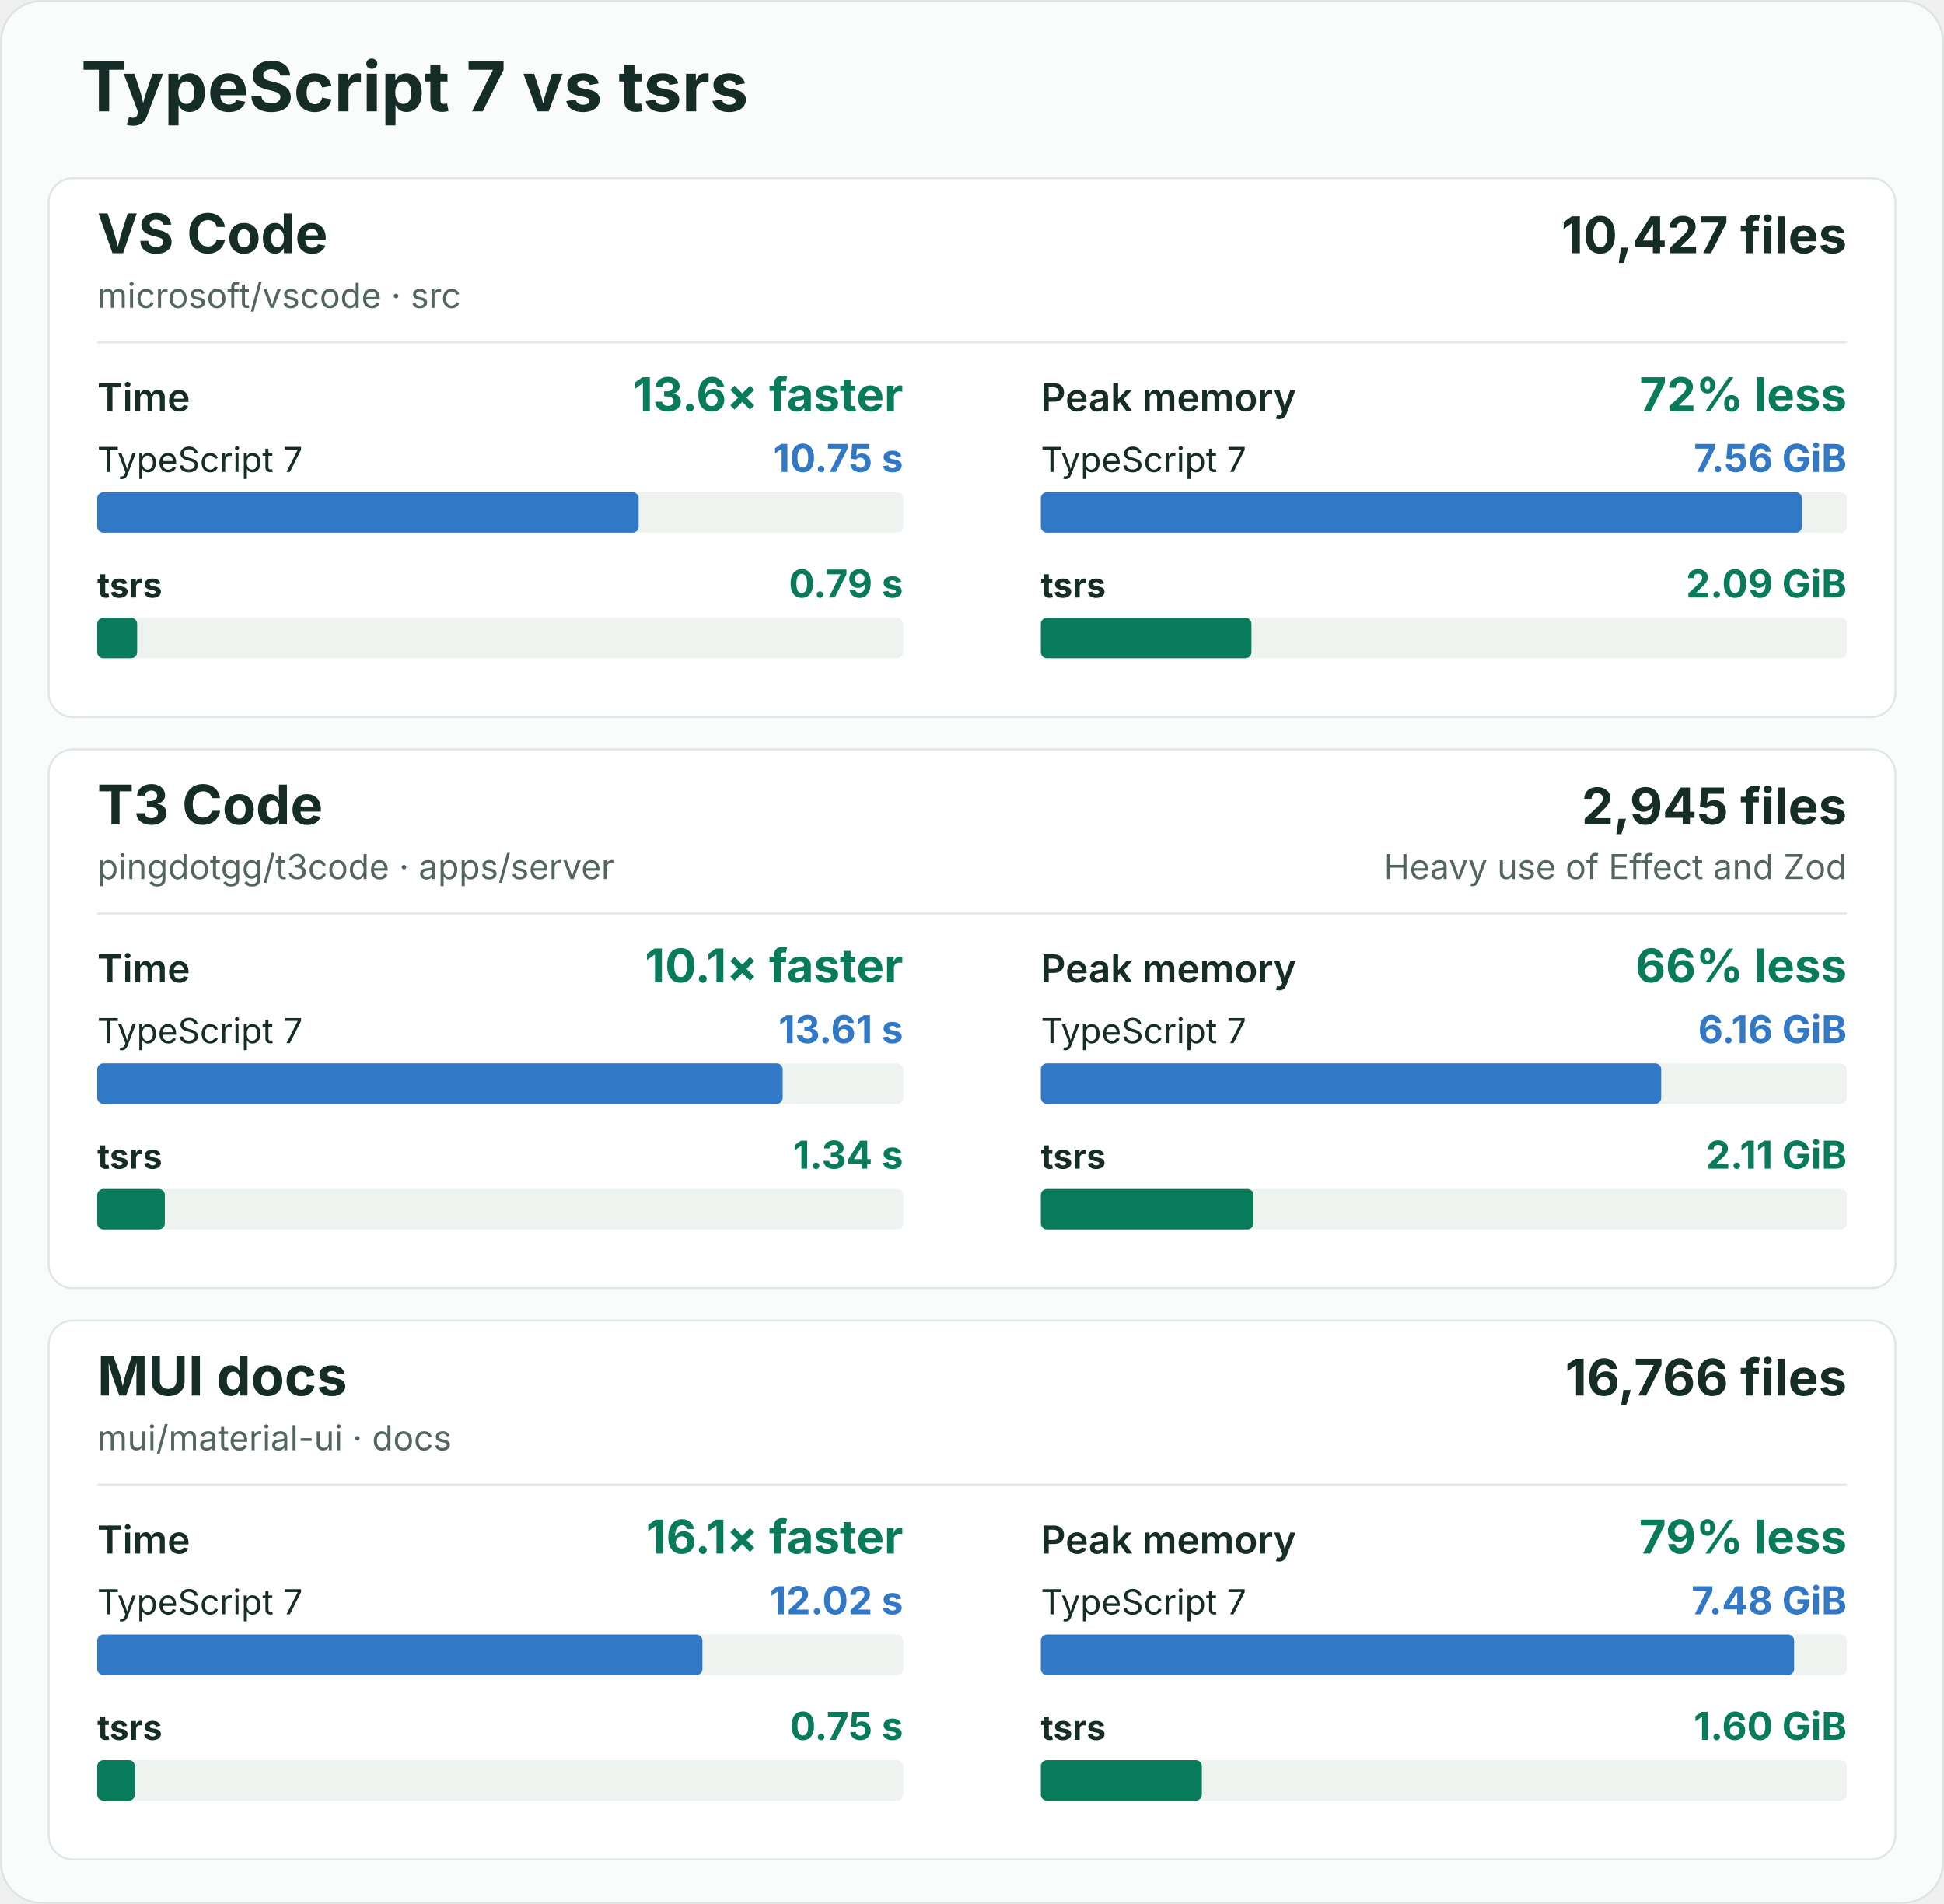
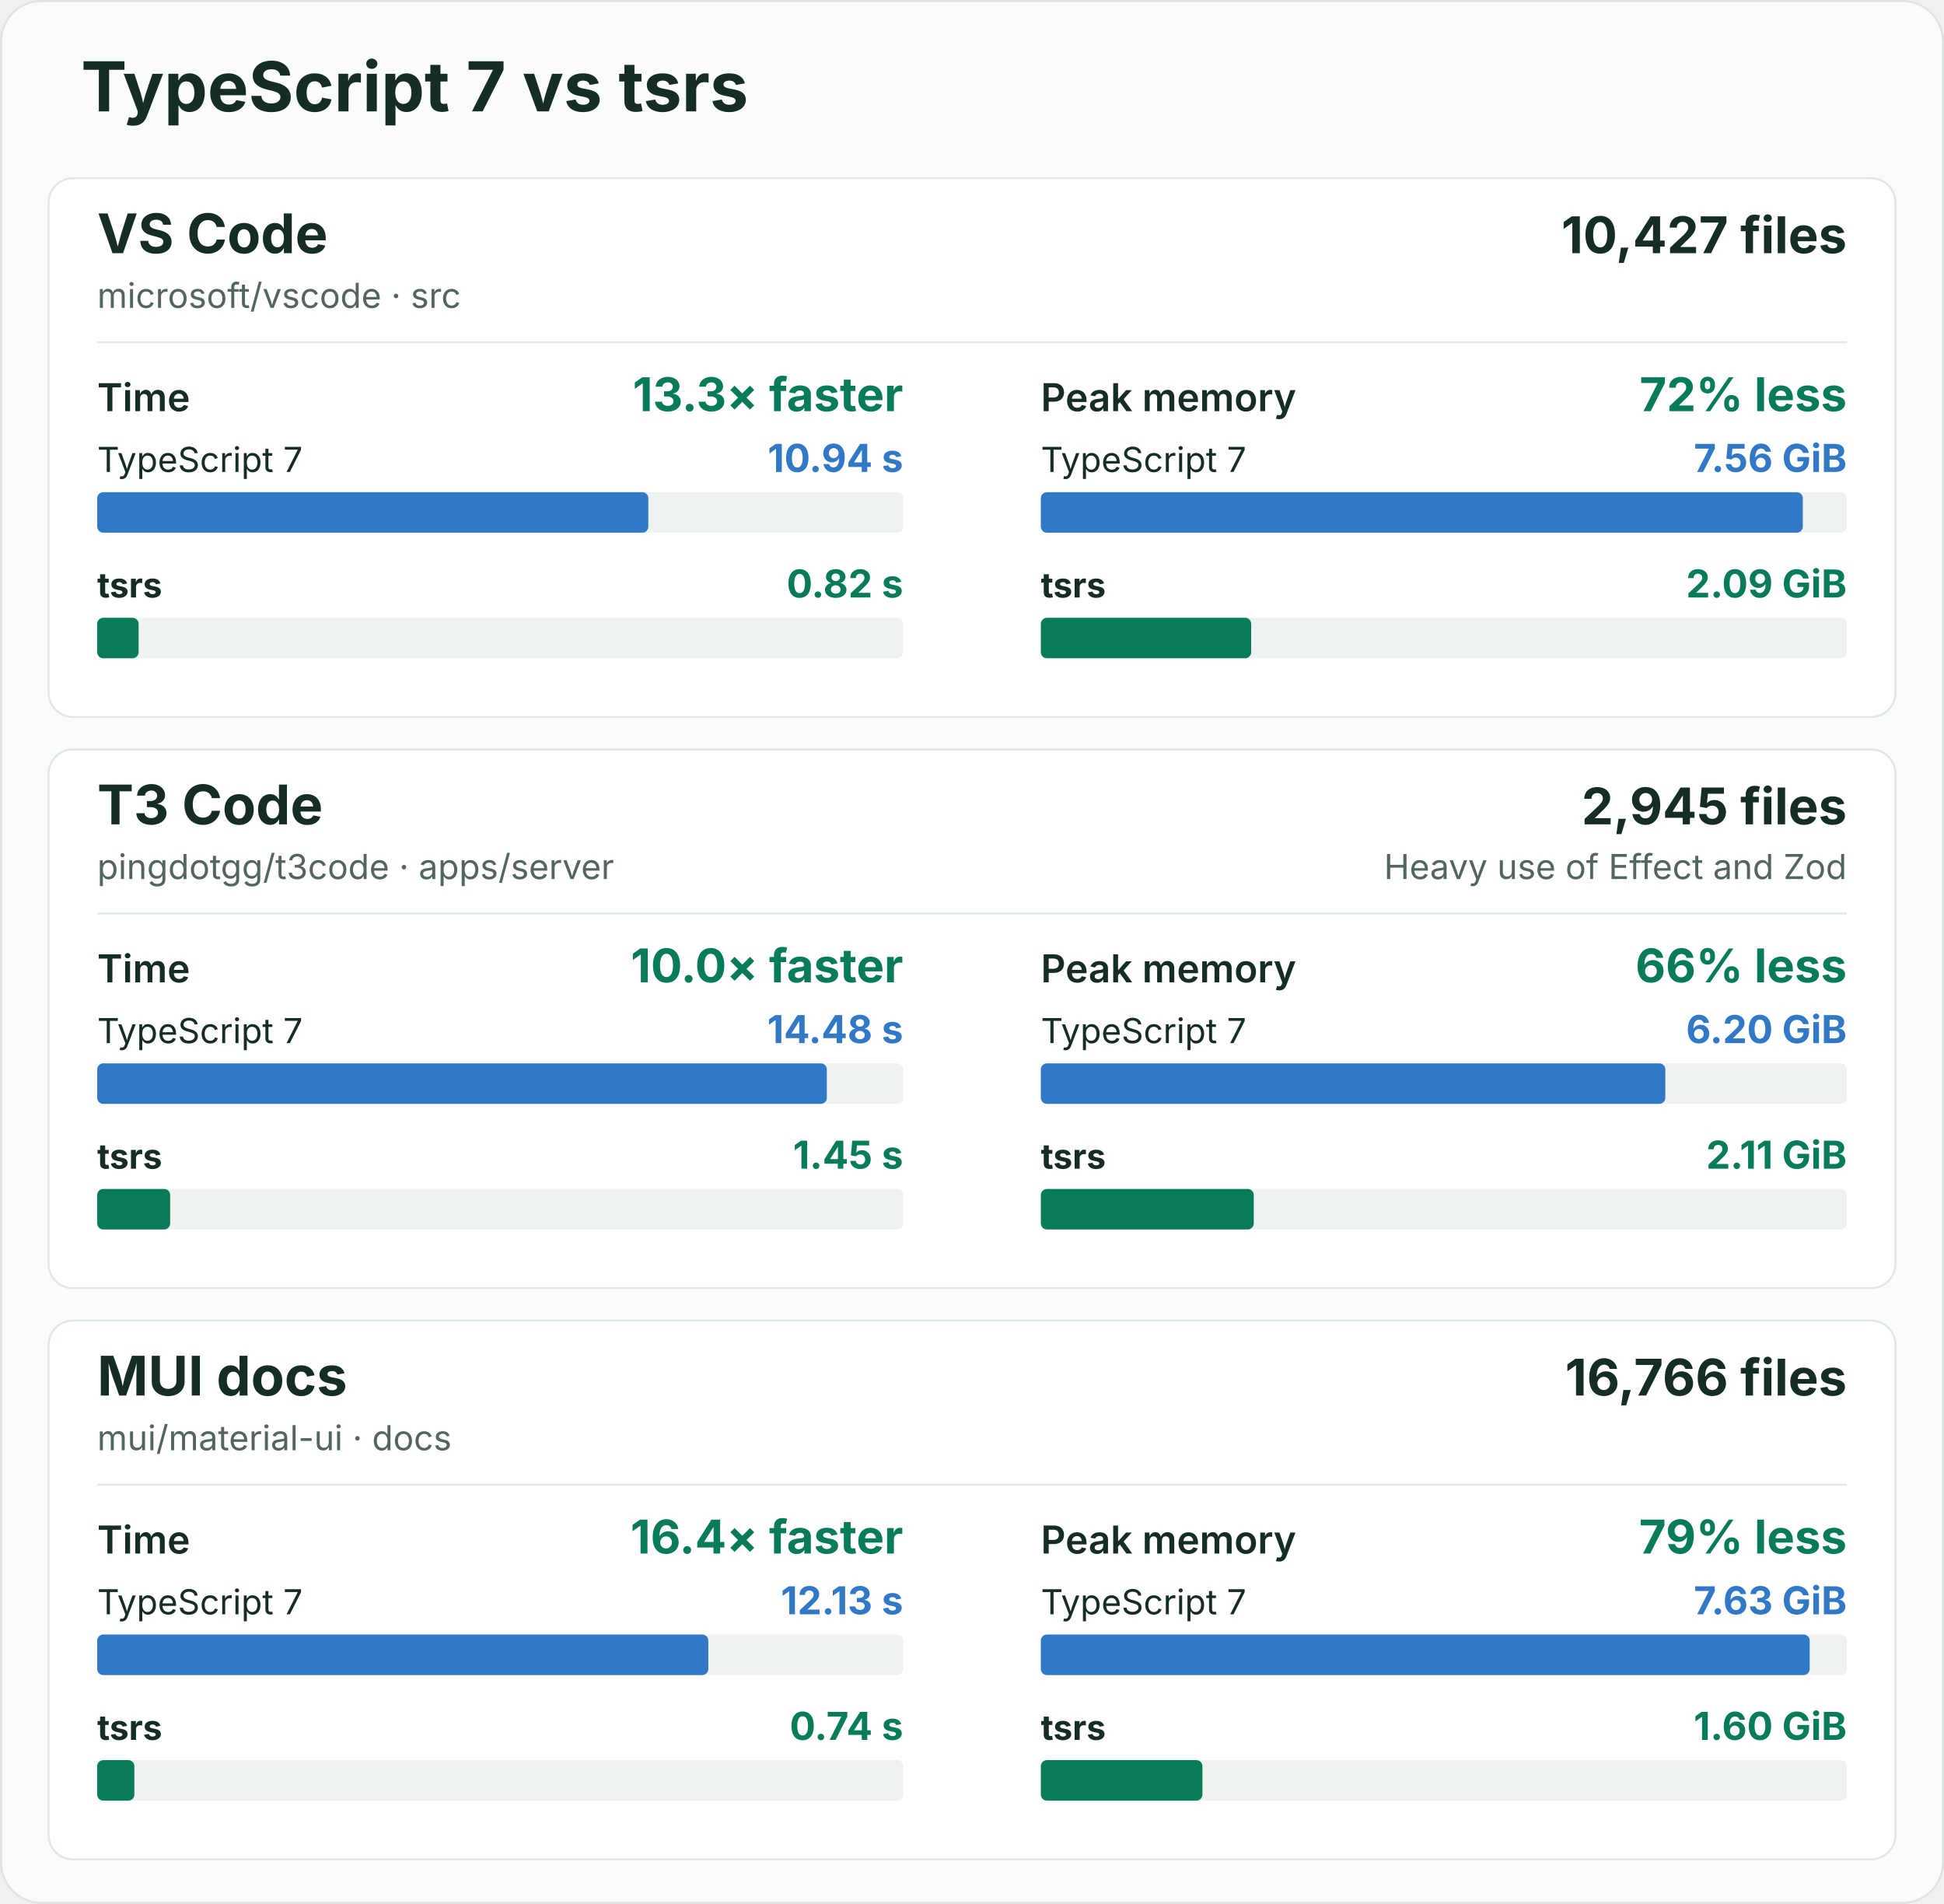
<svg xmlns="http://www.w3.org/2000/svg" width="960" height="940" viewBox="0 0 960 940" role="img" aria-labelledby="title description">
  <rect x="0.5" y="0.5" width="959" height="939" rx="20" fill="#fafcfb" stroke="#dce5e1" />
  <g font-family="-apple-system, BlinkMacSystemFont, 'Segoe UI', sans-serif" fill="#162d27">
    <text x="40" y="55" font-size="34" font-weight="700">TypeScript 7 vs tsrs</text>
    <g id="vscode">
      <rect x="24" y="88" width="912" height="266" rx="12" fill="#ffffff" stroke="#e0e8e3" />
      <text x="48" y="125" font-size="27" font-weight="700">VS Code</text>
      <text x="48" y="152" font-size="17" fill="#52655e">microsoft/vscode · src</text>
      <text x="912" y="125" font-size="25" font-weight="700" text-anchor="end">10,427 files</text>
      <line x1="48" y1="169" x2="912" y2="169" stroke="#e3eae6" />
      <g data-metric="wall_s">
        <text x="48" y="203" font-size="19" font-weight="600">Time</text>
-         <text x="446" y="203" font-size="23" font-weight="700" fill="#087b5b" text-anchor="end">13.6× faster</text>
+         <text x="446" y="203" font-size="23" font-weight="700" fill="#087b5b" text-anchor="end">13.3× faster</text>
        <text x="48" y="233" font-size="17" font-weight="400">TypeScript 7</text>
-         <text x="446" y="233" font-size="19" font-weight="700" fill="#3178c6" text-anchor="end">10.75 s</text>
+         <text x="446" y="233" font-size="19" font-weight="700" fill="#3178c6" text-anchor="end">10.94 s</text>
        <rect x="48" y="243" width="398" height="20" rx="3" fill="#eef3f0" />
-         <rect data-compiler="tsgo" x="48" y="243" width="267.381" height="20" rx="3" fill="#3178c6" />
+         <rect data-compiler="tsgo" x="48" y="243" width="272.157" height="20" rx="3" fill="#3178c6" />
        <text x="48" y="295" font-size="17" font-weight="700">tsrs</text>
-         <text x="446" y="295" font-size="19" font-weight="700" fill="#087b5b" text-anchor="end">0.79 s</text>
+         <text x="446" y="295" font-size="19" font-weight="700" fill="#087b5b" text-anchor="end">0.82 s</text>
        <rect x="48" y="305" width="398" height="20" rx="3" fill="#eef3f0" />
-         <rect data-compiler="tsrs" x="48" y="305" width="19.713" height="20" rx="3" fill="#087b5b" />
+         <rect data-compiler="tsrs" x="48" y="305" width="20.447" height="20" rx="3" fill="#087b5b" />
      </g>
      <g data-metric="peak_rss_bytes">
        <text x="514" y="203" font-size="19" font-weight="600">Peak memory</text>
        <text x="912" y="203" font-size="23" font-weight="700" fill="#087b5b" text-anchor="end">72% less</text>
        <text x="514" y="233" font-size="17" font-weight="400">TypeScript 7</text>
        <text x="912" y="233" font-size="19" font-weight="700" fill="#3178c6" text-anchor="end">7.56 GiB</text>
        <rect x="514" y="243" width="398" height="20" rx="3" fill="#eef3f0" />
-         <rect data-compiler="tsgo" x="514" y="243" width="375.866" height="20" rx="3" fill="#3178c6" />
+         <rect data-compiler="tsgo" x="514" y="243" width="376.285" height="20" rx="3" fill="#3178c6" />
        <text x="514" y="295" font-size="17" font-weight="700">tsrs</text>
        <text x="912" y="295" font-size="19" font-weight="700" fill="#087b5b" text-anchor="end">2.09 GiB</text>
        <rect x="514" y="305" width="398" height="20" rx="3" fill="#eef3f0" />
-         <rect data-compiler="tsrs" x="514" y="305" width="103.988" height="20" rx="3" fill="#087b5b" />
+         <rect data-compiler="tsrs" x="514" y="305" width="103.858" height="20" rx="3" fill="#087b5b" />
      </g>
    </g>
    <g id="t3code-server">
      <rect x="24" y="370" width="912" height="266" rx="12" fill="#ffffff" stroke="#e0e8e3" />
      <text x="48" y="407" font-size="27" font-weight="700">T3 Code</text>
      <text x="48" y="434" font-size="17" fill="#52655e">pingdotgg/t3code · apps/server</text>
      <text x="912" y="407" font-size="25" font-weight="700" text-anchor="end">2,945 files</text>
      <text x="912" y="434" font-size="17" fill="#52655e" text-anchor="end">Heavy use of Effect and Zod</text>
      <line x1="48" y1="451" x2="912" y2="451" stroke="#e3eae6" />
      <g data-metric="wall_s">
        <text x="48" y="485" font-size="19" font-weight="600">Time</text>
-         <text x="446" y="485" font-size="23" font-weight="700" fill="#087b5b" text-anchor="end">10.1× faster</text>
+         <text x="446" y="485" font-size="23" font-weight="700" fill="#087b5b" text-anchor="end">10.0× faster</text>
        <text x="48" y="515" font-size="17" font-weight="400">TypeScript 7</text>
-         <text x="446" y="515" font-size="19" font-weight="700" fill="#3178c6" text-anchor="end">13.61 s</text>
+         <text x="446" y="515" font-size="19" font-weight="700" fill="#3178c6" text-anchor="end">14.48 s</text>
        <rect x="48" y="525" width="398" height="20" rx="3" fill="#eef3f0" />
-         <rect data-compiler="tsgo" x="48" y="525" width="338.499" height="20" rx="3" fill="#3178c6" />
+         <rect data-compiler="tsgo" x="48" y="525" width="360.314" height="20" rx="3" fill="#3178c6" />
        <text x="48" y="577" font-size="17" font-weight="700">tsrs</text>
-         <text x="446" y="577" font-size="19" font-weight="700" fill="#087b5b" text-anchor="end">1.34 s</text>
+         <text x="446" y="577" font-size="19" font-weight="700" fill="#087b5b" text-anchor="end">1.45 s</text>
        <rect x="48" y="587" width="398" height="20" rx="3" fill="#eef3f0" />
-         <rect data-compiler="tsrs" x="48" y="587" width="33.395" height="20" rx="3" fill="#087b5b" />
+         <rect data-compiler="tsrs" x="48" y="587" width="36.031" height="20" rx="3" fill="#087b5b" />
      </g>
      <g data-metric="peak_rss_bytes">
        <text x="514" y="485" font-size="19" font-weight="600">Peak memory</text>
        <text x="912" y="485" font-size="23" font-weight="700" fill="#087b5b" text-anchor="end">66% less</text>
        <text x="514" y="515" font-size="17" font-weight="400">TypeScript 7</text>
-         <text x="912" y="515" font-size="19" font-weight="700" fill="#3178c6" text-anchor="end">6.16 GiB</text>
+         <text x="912" y="515" font-size="19" font-weight="700" fill="#3178c6" text-anchor="end">6.20 GiB</text>
        <rect x="514" y="525" width="398" height="20" rx="3" fill="#eef3f0" />
-         <rect data-compiler="tsgo" x="514" y="525" width="306.336" height="20" rx="3" fill="#3178c6" />
+         <rect data-compiler="tsgo" x="514" y="525" width="308.38" height="20" rx="3" fill="#3178c6" />
        <text x="514" y="577" font-size="17" font-weight="700">tsrs</text>
        <text x="912" y="577" font-size="19" font-weight="700" fill="#087b5b" text-anchor="end">2.11 GiB</text>
        <rect x="514" y="587" width="398" height="20" rx="3" fill="#eef3f0" />
-         <rect data-compiler="tsrs" x="514" y="587" width="105.015" height="20" rx="3" fill="#087b5b" />
+         <rect data-compiler="tsrs" x="514" y="587" width="105.141" height="20" rx="3" fill="#087b5b" />
      </g>
    </g>
    <g id="mui-docs">
      <rect x="24" y="652" width="912" height="266" rx="12" fill="#ffffff" stroke="#e0e8e3" />
      <text x="48" y="689" font-size="27" font-weight="700">MUI docs</text>
      <text x="48" y="716" font-size="17" fill="#52655e">mui/material-ui · docs</text>
      <text x="912" y="689" font-size="25" font-weight="700" text-anchor="end">16,766 files</text>
      <line x1="48" y1="733" x2="912" y2="733" stroke="#e3eae6" />
      <g data-metric="wall_s">
        <text x="48" y="767" font-size="19" font-weight="600">Time</text>
-         <text x="446" y="767" font-size="23" font-weight="700" fill="#087b5b" text-anchor="end">16.1× faster</text>
+         <text x="446" y="767" font-size="23" font-weight="700" fill="#087b5b" text-anchor="end">16.4× faster</text>
        <text x="48" y="797" font-size="17" font-weight="400">TypeScript 7</text>
-         <text x="446" y="797" font-size="19" font-weight="700" fill="#3178c6" text-anchor="end">12.02 s</text>
+         <text x="446" y="797" font-size="19" font-weight="700" fill="#3178c6" text-anchor="end">12.13 s</text>
        <rect x="48" y="807" width="398" height="20" rx="3" fill="#eef3f0" />
-         <rect data-compiler="tsgo" x="48" y="807" width="298.873" height="20" rx="3" fill="#3178c6" />
+         <rect data-compiler="tsgo" x="48" y="807" width="301.784" height="20" rx="3" fill="#3178c6" />
        <text x="48" y="859" font-size="17" font-weight="700">tsrs</text>
-         <text x="446" y="859" font-size="19" font-weight="700" fill="#087b5b" text-anchor="end">0.75 s</text>
+         <text x="446" y="859" font-size="19" font-weight="700" fill="#087b5b" text-anchor="end">0.74 s</text>
        <rect x="48" y="869" width="398" height="20" rx="3" fill="#eef3f0" />
-         <rect data-compiler="tsrs" x="48" y="869" width="18.607" height="20" rx="3" fill="#087b5b" />
+         <rect data-compiler="tsrs" x="48" y="869" width="18.358" height="20" rx="3" fill="#087b5b" />
      </g>
      <g data-metric="peak_rss_bytes">
        <text x="514" y="767" font-size="19" font-weight="600">Peak memory</text>
        <text x="912" y="767" font-size="23" font-weight="700" fill="#087b5b" text-anchor="end">79% less</text>
        <text x="514" y="797" font-size="17" font-weight="400">TypeScript 7</text>
-         <text x="912" y="797" font-size="19" font-weight="700" fill="#3178c6" text-anchor="end">7.48 GiB</text>
+         <text x="912" y="797" font-size="19" font-weight="700" fill="#3178c6" text-anchor="end">7.63 GiB</text>
        <rect x="514" y="807" width="398" height="20" rx="3" fill="#eef3f0" />
-         <rect data-compiler="tsgo" x="514" y="807" width="371.997" height="20" rx="3" fill="#3178c6" />
+         <rect data-compiler="tsgo" x="514" y="807" width="379.669" height="20" rx="3" fill="#3178c6" />
        <text x="514" y="859" font-size="17" font-weight="700">tsrs</text>
        <text x="912" y="859" font-size="19" font-weight="700" fill="#087b5b" text-anchor="end">1.60 GiB</text>
        <rect x="514" y="869" width="398" height="20" rx="3" fill="#eef3f0" />
-         <rect data-compiler="tsrs" x="514" y="869" width="79.491" height="20" rx="3" fill="#087b5b" />
+         <rect data-compiler="tsrs" x="514" y="869" width="79.787" height="20" rx="3" fill="#087b5b" />
      </g>
    </g>
  </g>
</svg>
